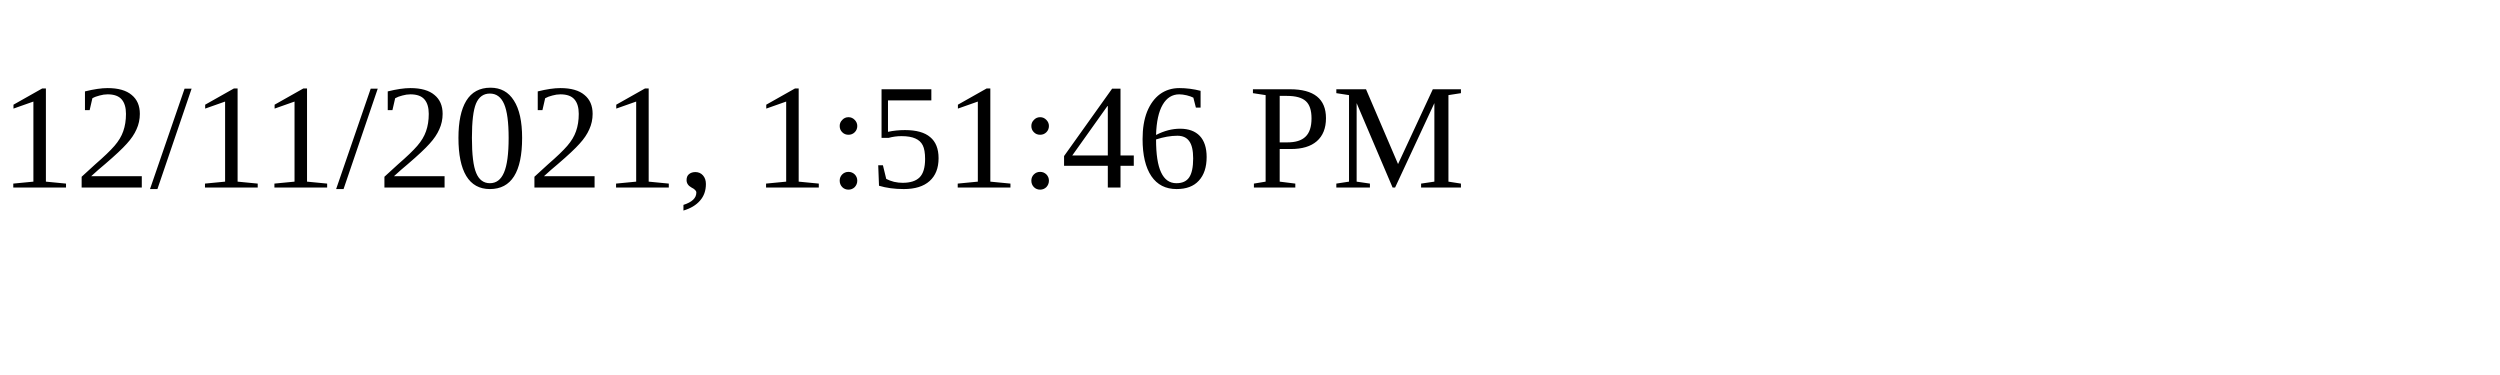
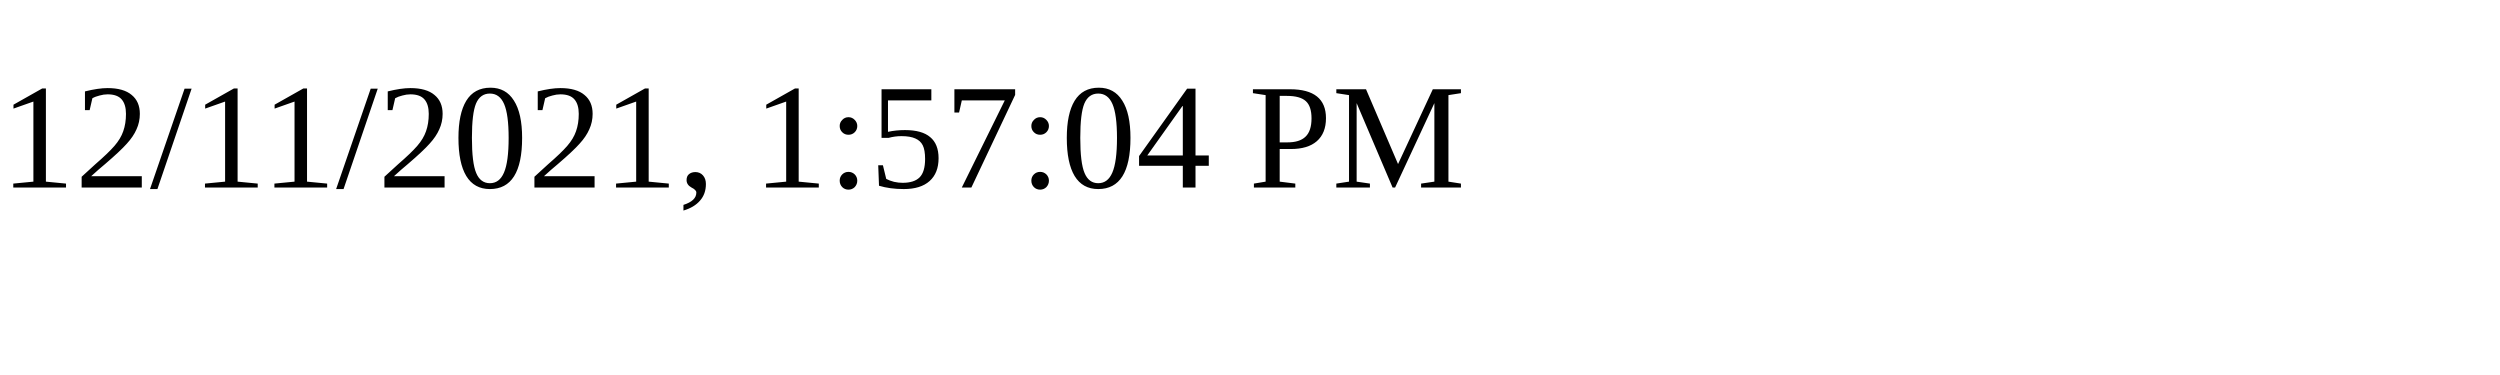
<svg xmlns="http://www.w3.org/2000/svg" height="30" width="200">
-   <text x="0" y="15">12/11/2021, 1:51:46 PM</text>
+   <text x="0" y="15">12/11/2021, 1:57:04 PM</text>
</svg>
